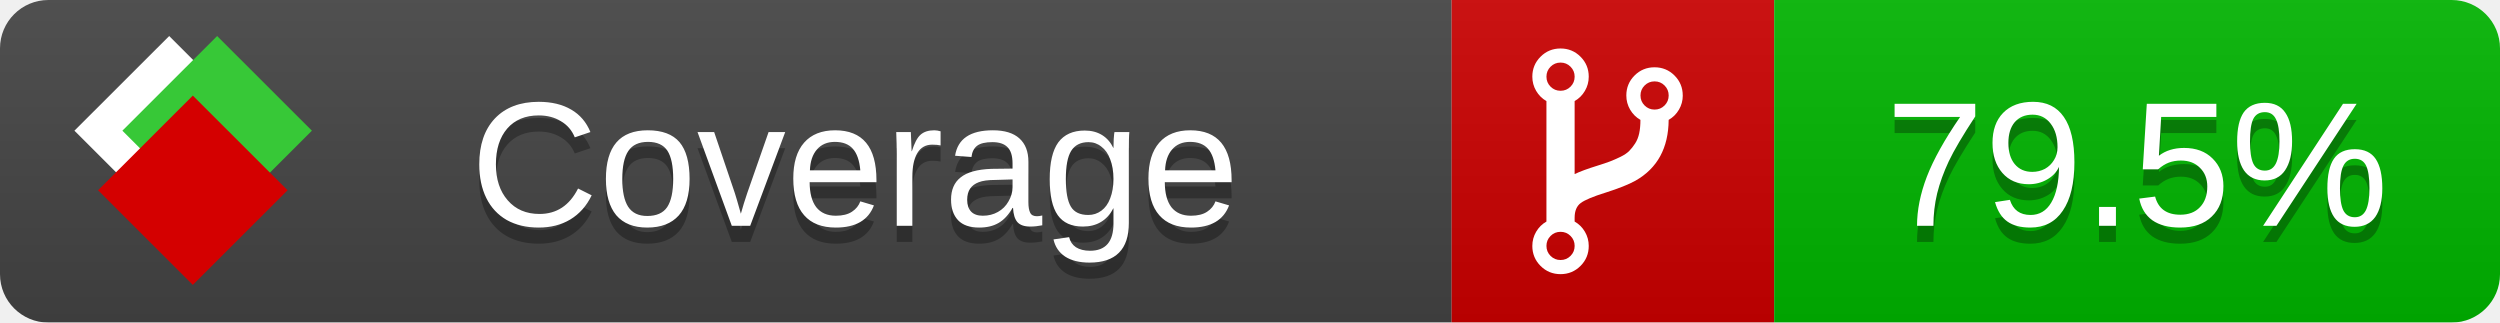
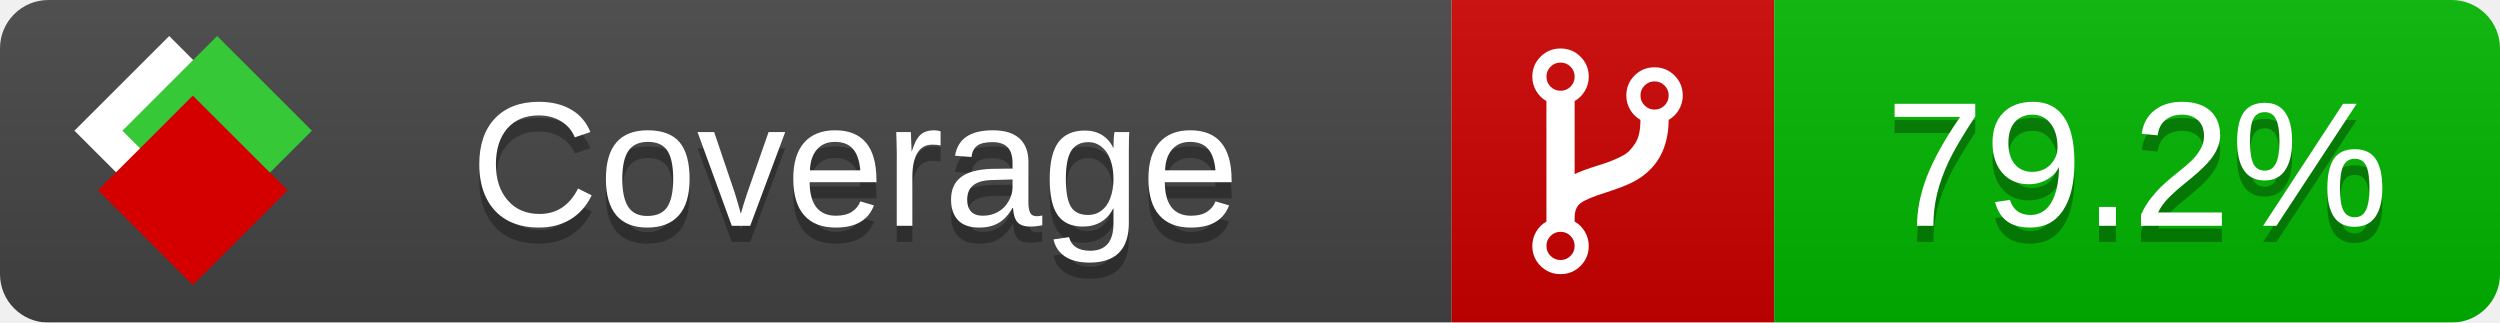
<svg xmlns="http://www.w3.org/2000/svg" xmlns:xlink="http://www.w3.org/1999/xlink" width="155" height="20">
  <style type="text/css">
          
            @keyframes fade1 {
                0% { visibility: visible; opacity: 1; }
               27% { visibility: visible; opacity: 1; }
               33% { visibility: hidden; opacity: 0; }
               60% { visibility: hidden; opacity: 0; }
               66% { visibility: hidden; opacity: 0; }
               93% { visibility: hidden; opacity: 0; }
              100% { visibility: visible; opacity: 1; }
            }
            @keyframes fade2 {
                0% { visibility: hidden; opacity: 0; }
               27% { visibility: hidden; opacity: 0; }
               33% { visibility: visible; opacity: 1; }
               60% { visibility: visible; opacity: 1; }
               66% { visibility: hidden; opacity: 0; }
               93% { visibility: hidden; opacity: 0; }
              100% { visibility: hidden; opacity: 0; }
            }
            @keyframes fade3 {
                0% { visibility: hidden; opacity: 0; }
               27% { visibility: hidden; opacity: 0; }
               33% { visibility: hidden; opacity: 0; }
               60% { visibility: hidden; opacity: 0; }
               66% { visibility: visible; opacity: 1; }
               93% { visibility: visible; opacity: 1; }
              100% { visibility: hidden; opacity: 0; }
            }
            .linecoverage {
                animation-duration: 15s;
                animation-name: fade1;
                animation-iteration-count: infinite;
            }
            .branchcoverage {
                animation-duration: 15s;
                animation-name: fade2;
                animation-iteration-count: infinite;
            }
            .methodcoverage {
                animation-duration: 15s;
                animation-name: fade3;
                animation-iteration-count: infinite;
            }
          
    </style>
  <defs>
    <linearGradient id="gradient" x2="0" y2="100%">
      <stop offset="0" stop-color="#bbb" stop-opacity=".1" />
      <stop offset="1" stop-opacity=".1" />
    </linearGradient>
    <linearGradient id="c">
      <stop offset="0" stop-color="#d40000" />
      <stop offset="1" stop-color="#ff2a2a" />
    </linearGradient>
    <linearGradient id="a">
      <stop offset="0" stop-color="#e0e0de" />
      <stop offset="1" stop-color="#fff" />
    </linearGradient>
    <linearGradient id="b">
      <stop offset="0" stop-color="#37c837" />
      <stop offset="1" stop-color="#217821" />
    </linearGradient>
    <linearGradient xlink:href="#a" id="e" x1="106.44" x2="69.96" y1="-11.96" y2="-46.84" gradientTransform="matrix(-.8426 -.00045 -.00045 -.8426 -94.27 -75.82)" gradientUnits="userSpaceOnUse" />
    <linearGradient xlink:href="#b" id="f" x1="56.19" x2="77.97" y1="-23.45" y2="10.62" gradientTransform="matrix(.8426 .00045 .00045 .8426 94.27 75.82)" gradientUnits="userSpaceOnUse" />
    <linearGradient xlink:href="#c" id="g" x1="79.98" x2="132.9" y1="10.79" y2="10.79" gradientTransform="matrix(.8426 .00045 .00045 .8426 94.27 75.82)" gradientUnits="userSpaceOnUse" />
    <mask id="mask">
      <rect width="155" height="20" rx="3" fill="#fff" />
    </mask>
    <g id="icon" transform="matrix(.04486 0 0 .04481 -.48 -.63)">
      <rect width="52.92" height="52.92" x="-109.72" y="-27.13" fill="url(#e)" transform="rotate(-135)" />
      <rect width="52.92" height="52.92" x="70.19" y="-39.18" fill="url(#f)" transform="rotate(45)" />
      <rect width="52.92" height="52.92" x="80.05" y="-15.74" fill="url(#g)" transform="rotate(45)" />
    </g>
  </defs>
  <g mask="url(#mask)">
    <rect x="0" y="0" width="90" height="20" fill="#444" />
    <rect x="90" y="0" width="20" height="20" fill="#c00" />
    <rect x="110" y="0" width="45" height="20" fill="#00B600" />
    <rect x="0" y="0" width="155" height="20" fill="url(#gradient)" />
  </g>
  <g>
    <path class="" fill="#fff" d="m 97.628,15.247 q 0,-0.364 -0.255,-0.619 -0.255,-0.255 -0.619,-0.255 -0.364,0 -0.619,0.255 -0.255,0.255 -0.255,0.619 0,0.364 0.255,0.619 0.255,0.255 0.619,0.255 0.364,0 0.619,-0.255 0.255,-0.255 0.255,-0.619 z m 0,-10.493 q 0,-0.364 -0.255,-0.619 -0.255,-0.255 -0.619,-0.255 -0.364,0 -0.619,0.255 -0.255,0.255 -0.255,0.619 0,0.364 0.255,0.619 0.255,0.255 0.619,0.255 0.364,0 0.619,-0.255 0.255,-0.255 0.255,-0.619 z m 5.83,1.166 q 0,-0.364 -0.255,-0.619 -0.255,-0.255 -0.619,-0.255 -0.364,0 -0.619,0.255 -0.255,0.255 -0.255,0.619 0,0.364 0.255,0.619 0.255,0.255 0.619,0.255 0.364,0 0.619,-0.255 0.255,-0.255 0.255,-0.619 z m 0.874,0 q 0,0.474 -0.237,0.879 -0.237,0.405 -0.638,0.633 -0.018,2.614 -2.059,3.771 -0.619,0.346 -1.849,0.738 -1.166,0.364 -1.544,0.647 -0.378,0.282 -0.378,0.911 l 0,0.237 q 0.401,0.228 0.638,0.633 0.237,0.405 0.237,0.879 0,0.729 -0.51,1.239 -0.51,0.51 -1.239,0.51 -0.729,0 -1.239,-0.51 -0.51,-0.51 -0.51,-1.239 0,-0.474 0.237,-0.879 0.237,-0.405 0.638,-0.633 l 0,-7.469 q -0.401,-0.228 -0.638,-0.633 -0.237,-0.405 -0.237,-0.879 0,-0.729 0.51,-1.239 0.51,-0.51 1.239,-0.51 0.729,0 1.239,0.51 0.51,0.51 0.51,1.239 0,0.474 -0.237,0.879 -0.237,0.405 -0.638,0.633 l 0,4.527 q 0.492,-0.237 1.403,-0.519 0.501,-0.155 0.797,-0.269 0.296,-0.114 0.642,-0.282 0.346,-0.169 0.537,-0.36 0.191,-0.191 0.369,-0.465 0.178,-0.273 0.255,-0.633 0.077,-0.36 0.077,-0.833 -0.401,-0.228 -0.638,-0.633 -0.237,-0.405 -0.237,-0.879 0,-0.729 0.51,-1.239 0.51,-0.51 1.239,-0.51 0.729,0 1.239,0.51 0.51,0.51 0.51,1.239 z" />
  </g>
  <g fill="#fff" text-anchor="middle" font-family="Verdana,Arial,Geneva,sans-serif" font-size="11">
    <a xlink:href="https://github.com/danielpalme/ReportGenerator" target="_top">
      <use xlink:href="#icon" transform="translate(3,1) scale(3.5)" />
    </a>
    <text x="53" y="15" fill="#010101" fill-opacity=".3">Coverage</text>
    <text x="53" y="14" fill="#fff">Coverage</text>
-     <text class="" x="132.5" y="15" fill="#010101" fill-opacity=".3">79.5%</text>
-     <text class="" x="132.5" y="14">79.5%</text>
+     <text class="" x="132.5" y="15" fill="#010101" fill-opacity=".3">79.2%</text>
+     <text class="" x="132.5" y="14">79.2%</text>
  </g>
  <g>
    <rect class="" x="90" y="0" width="65" height="20" fill-opacity="0" />
  </g>
</svg>
